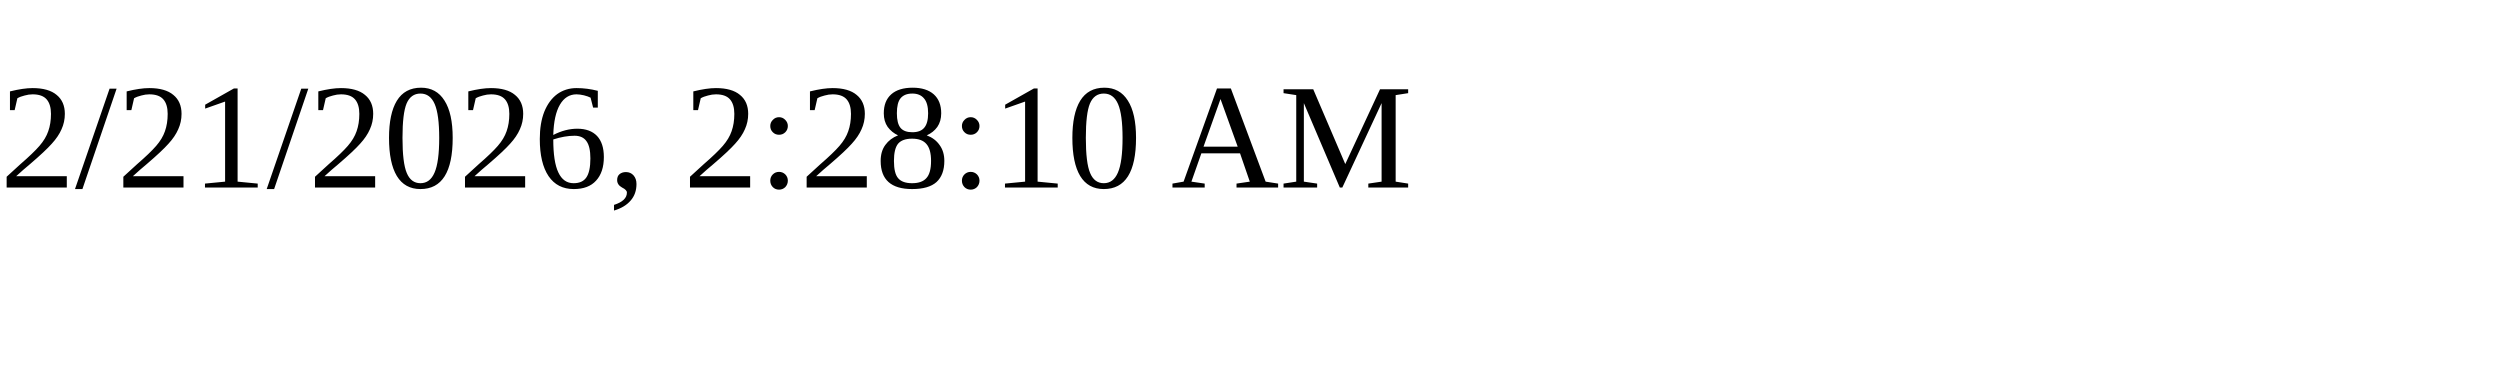
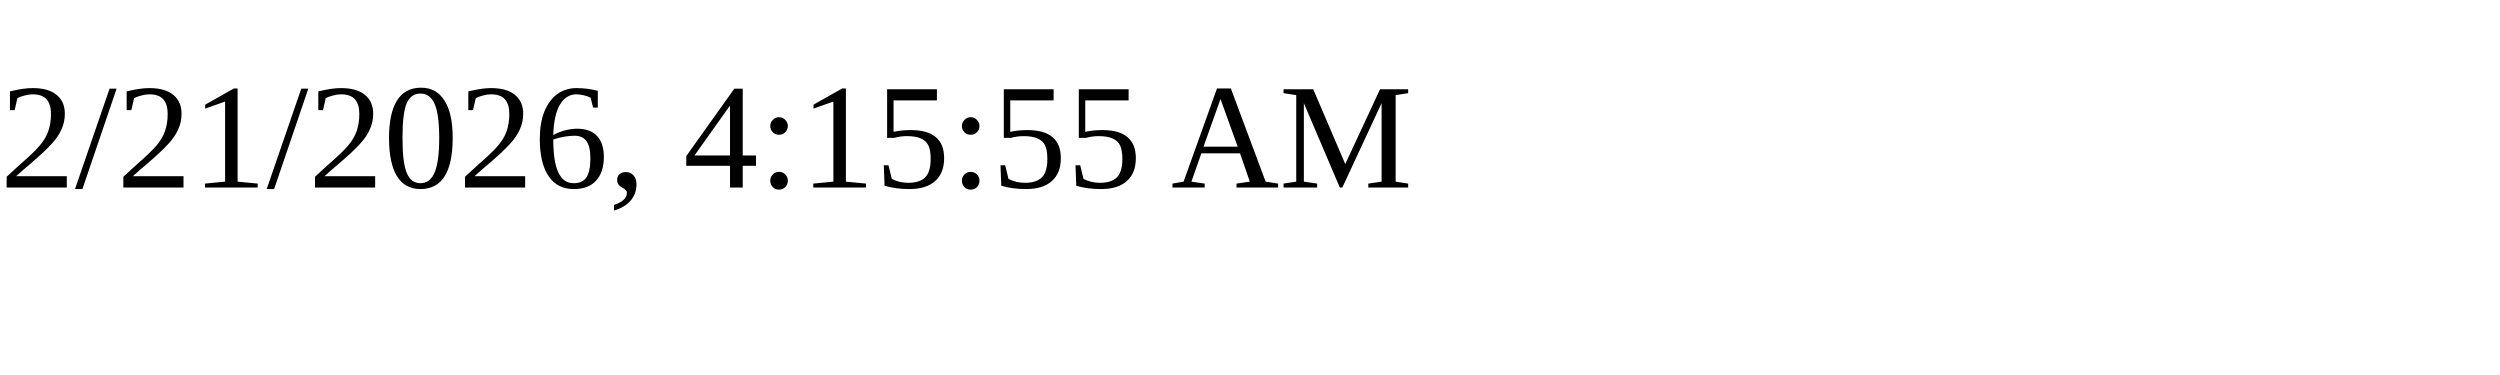
<svg xmlns="http://www.w3.org/2000/svg" height="30" width="200">
-   <text x="0" y="15">2/21/2026, 2:28:10 AM</text>
+   <text x="0" y="15">2/21/2026, 4:15:55 AM</text>
</svg>
